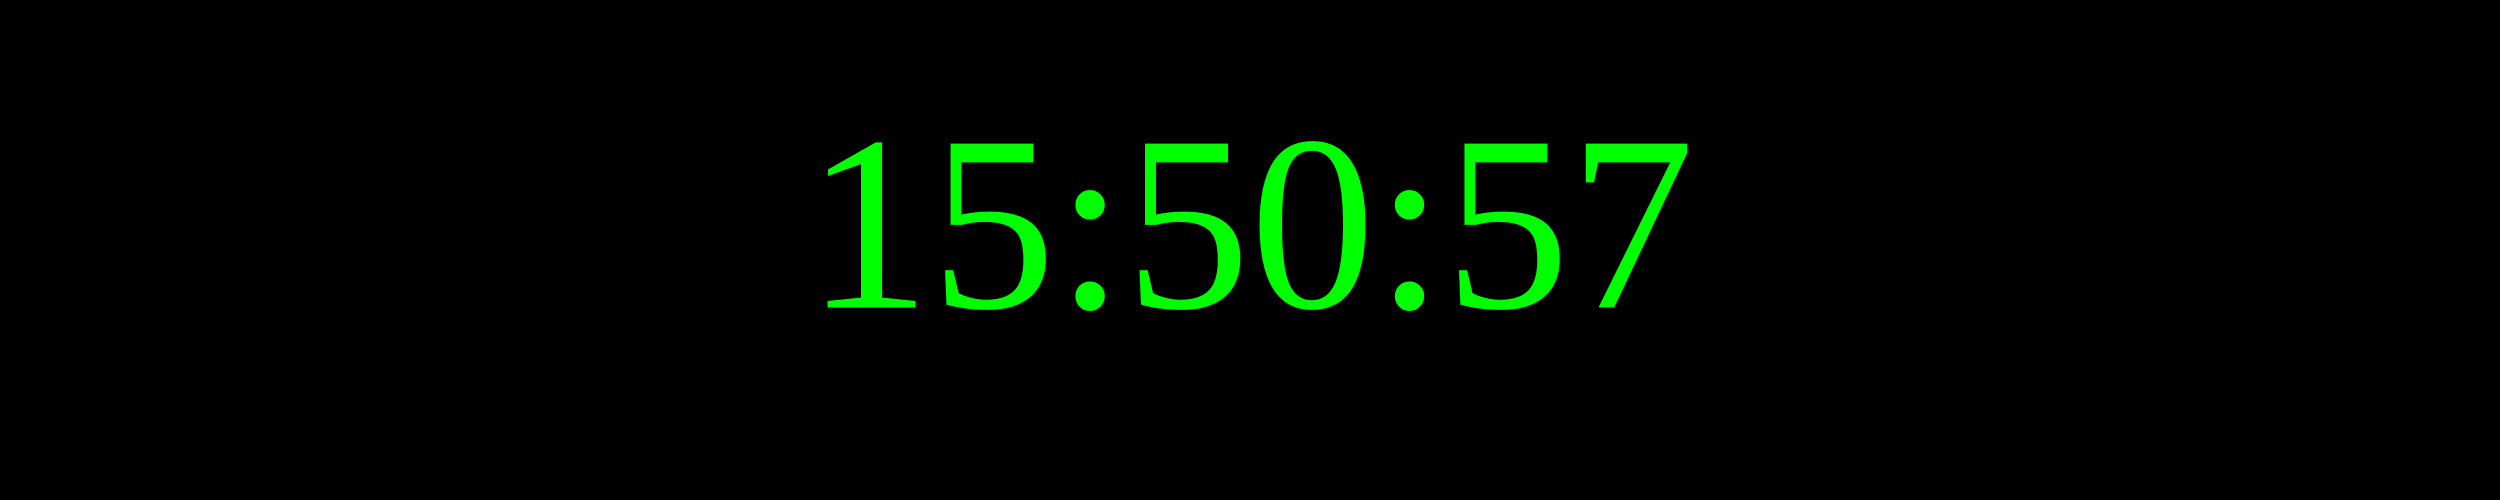
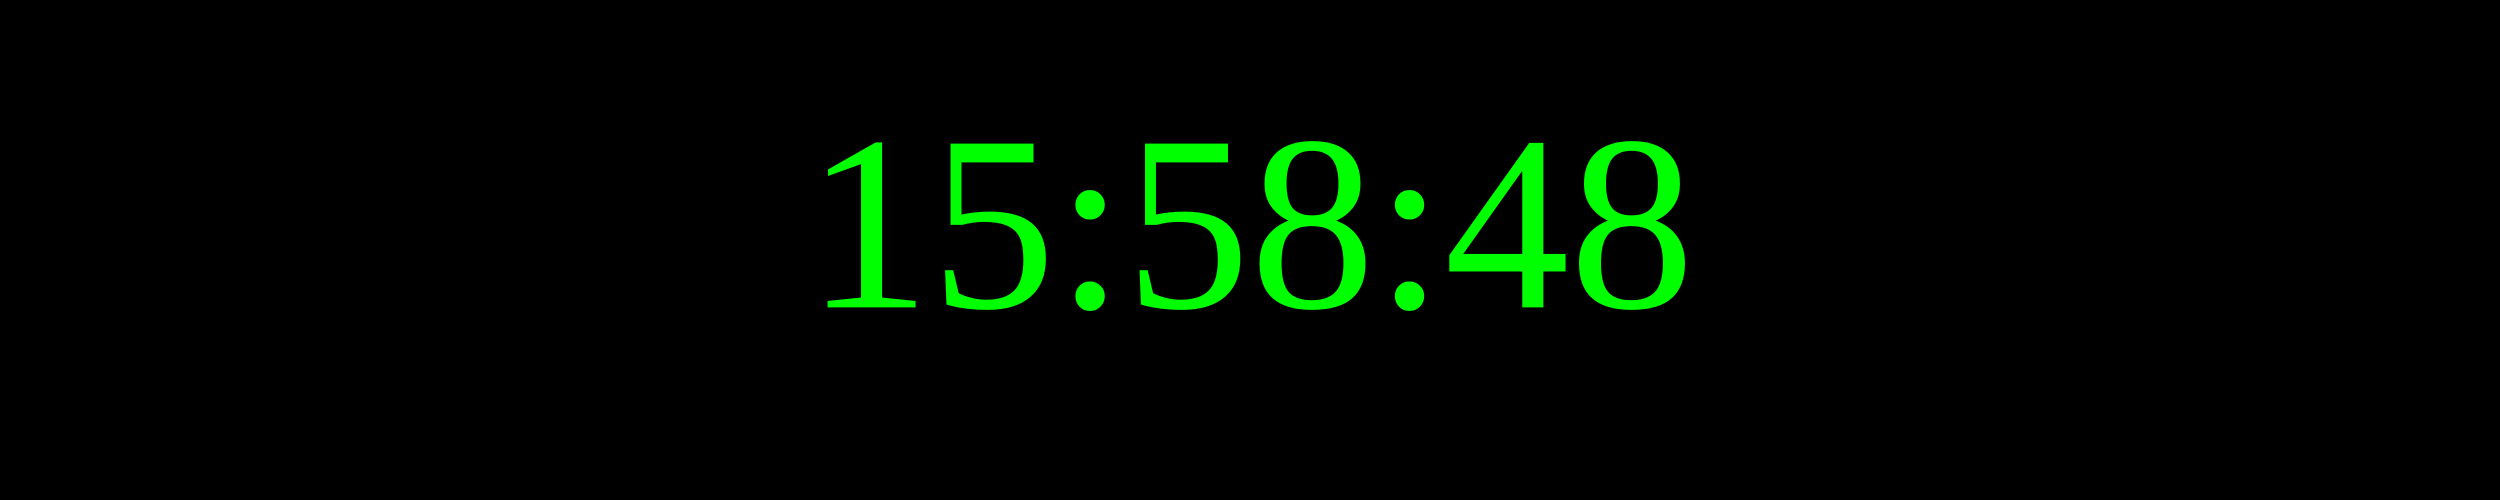
<svg xmlns="http://www.w3.org/2000/svg" width="250" height="50">
  <rect width="100%" height="100%" fill="black" />
  <text x="50%" y="50%" font-size="25" fill="lime" text-anchor="middle" dominant-baseline="middle">
- 15:50:57
+ 15:58:48
</text>
</svg>
